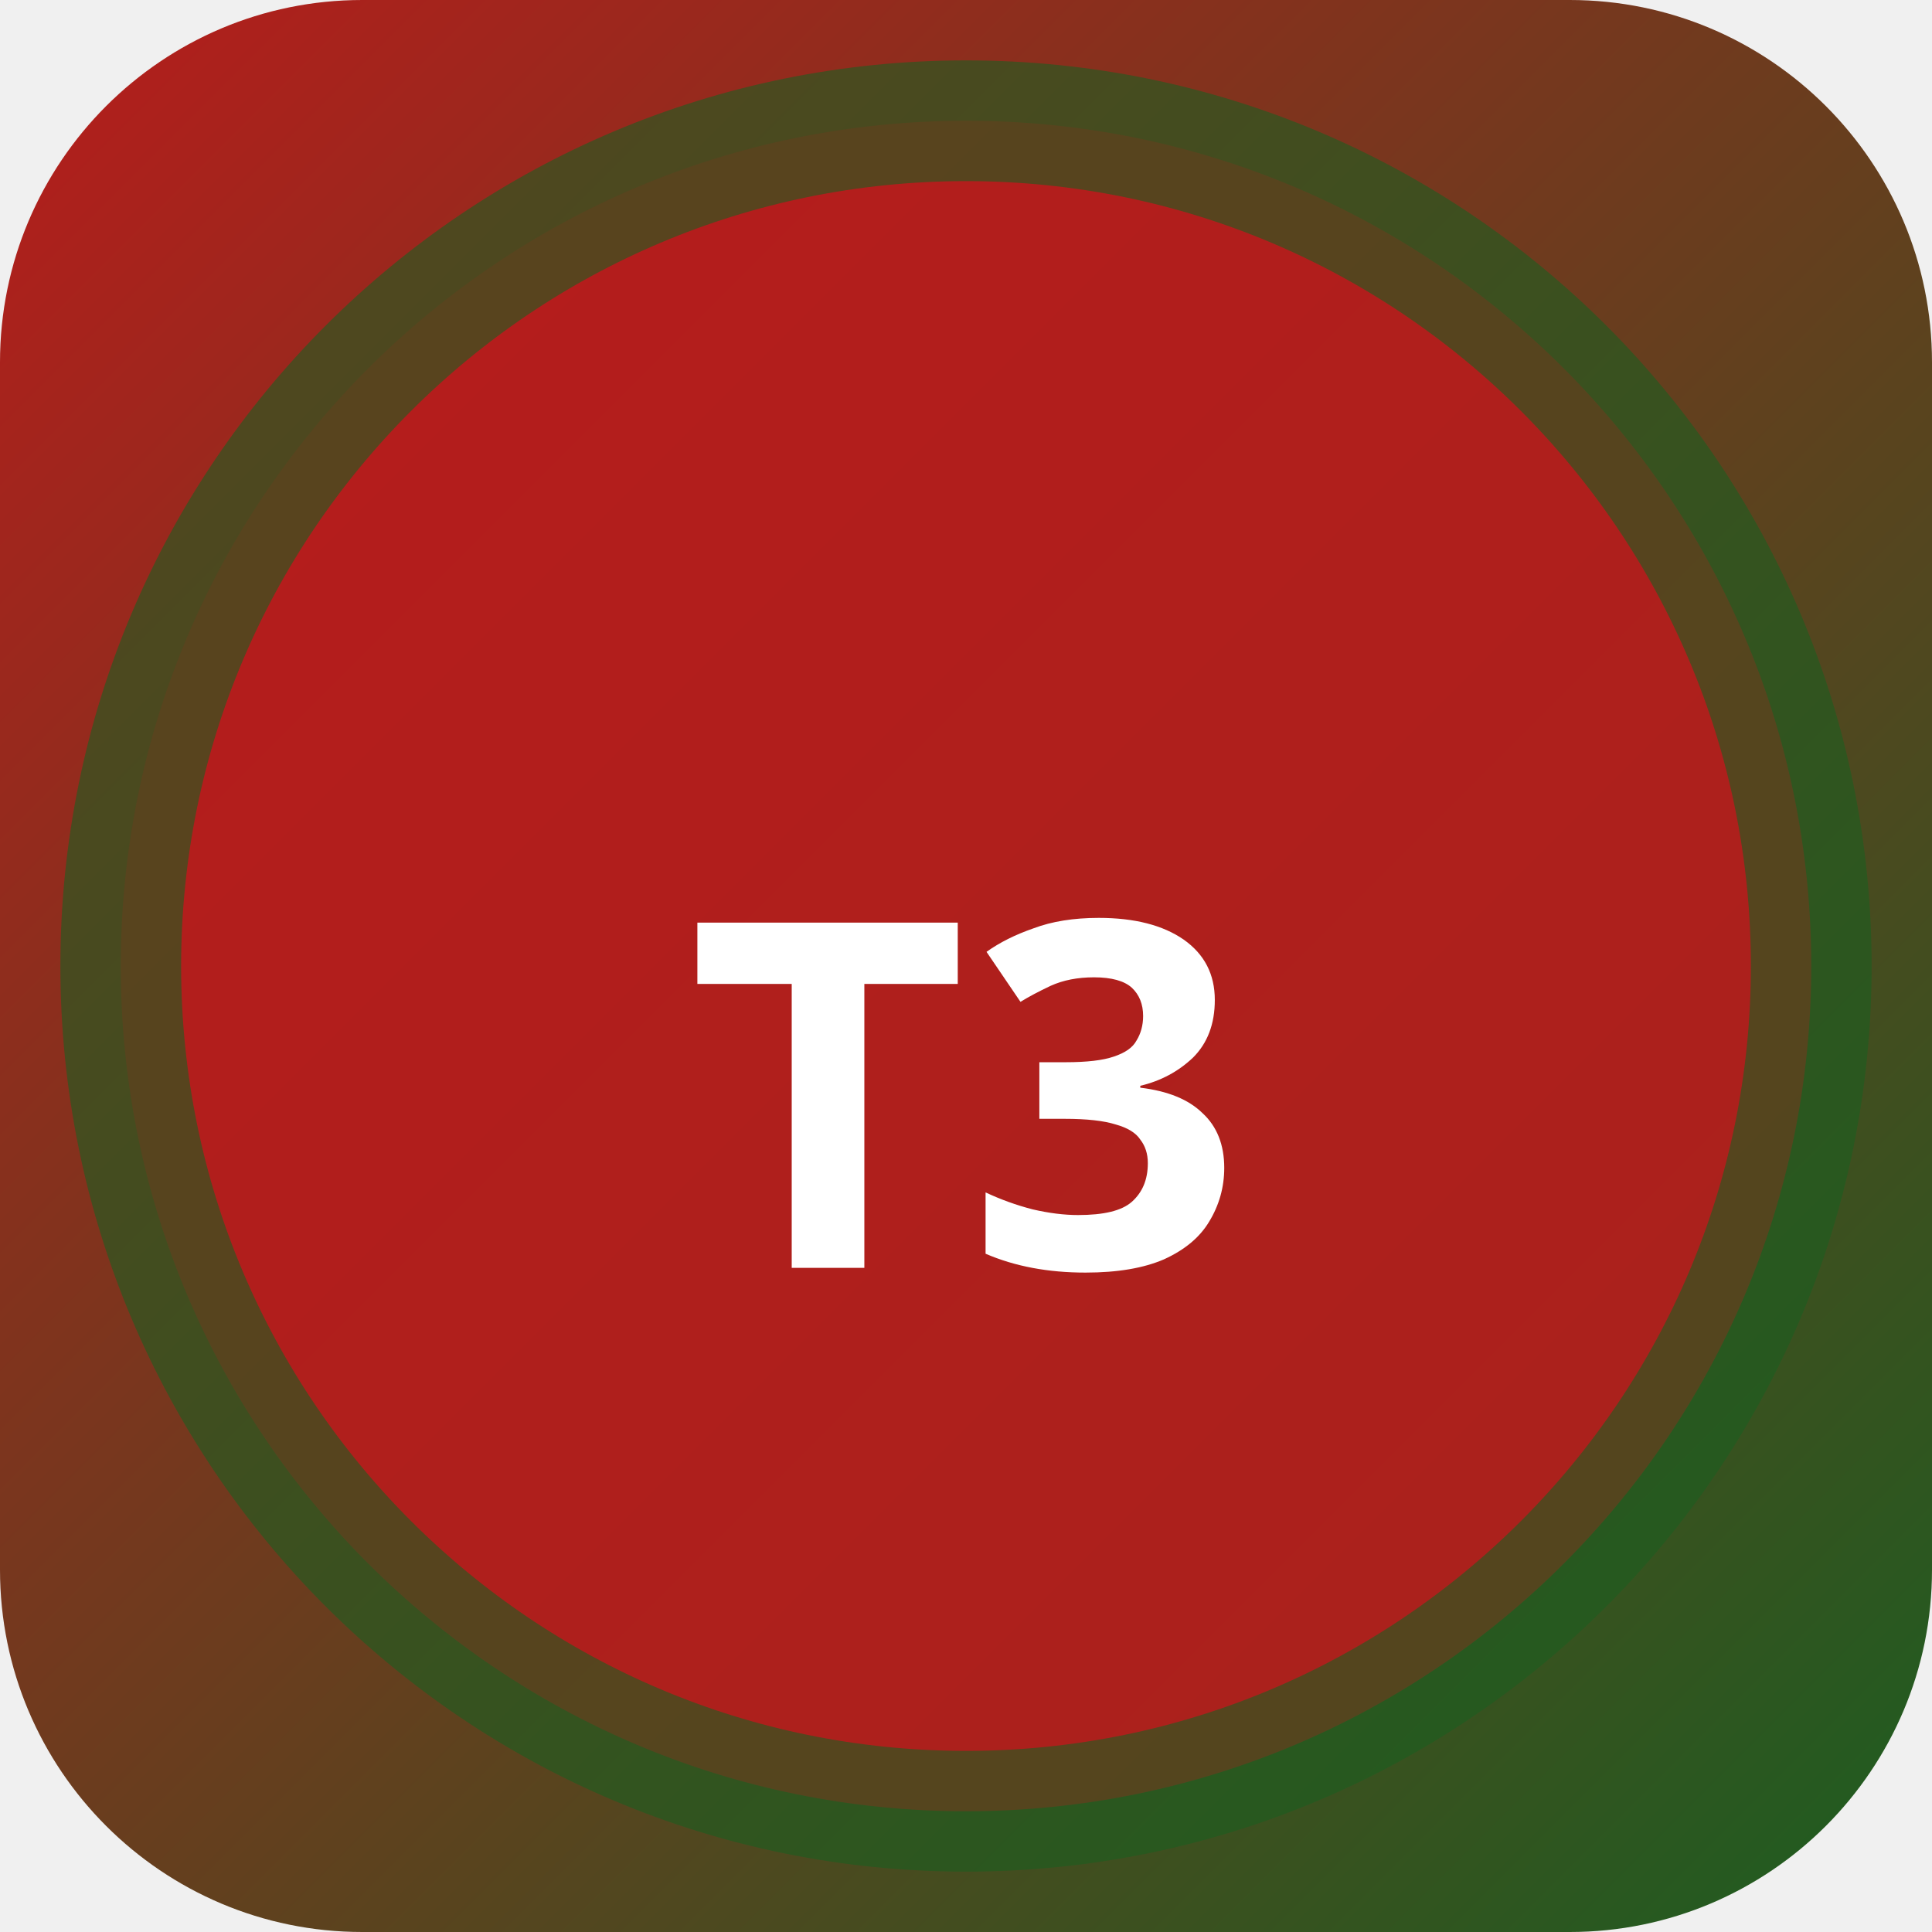
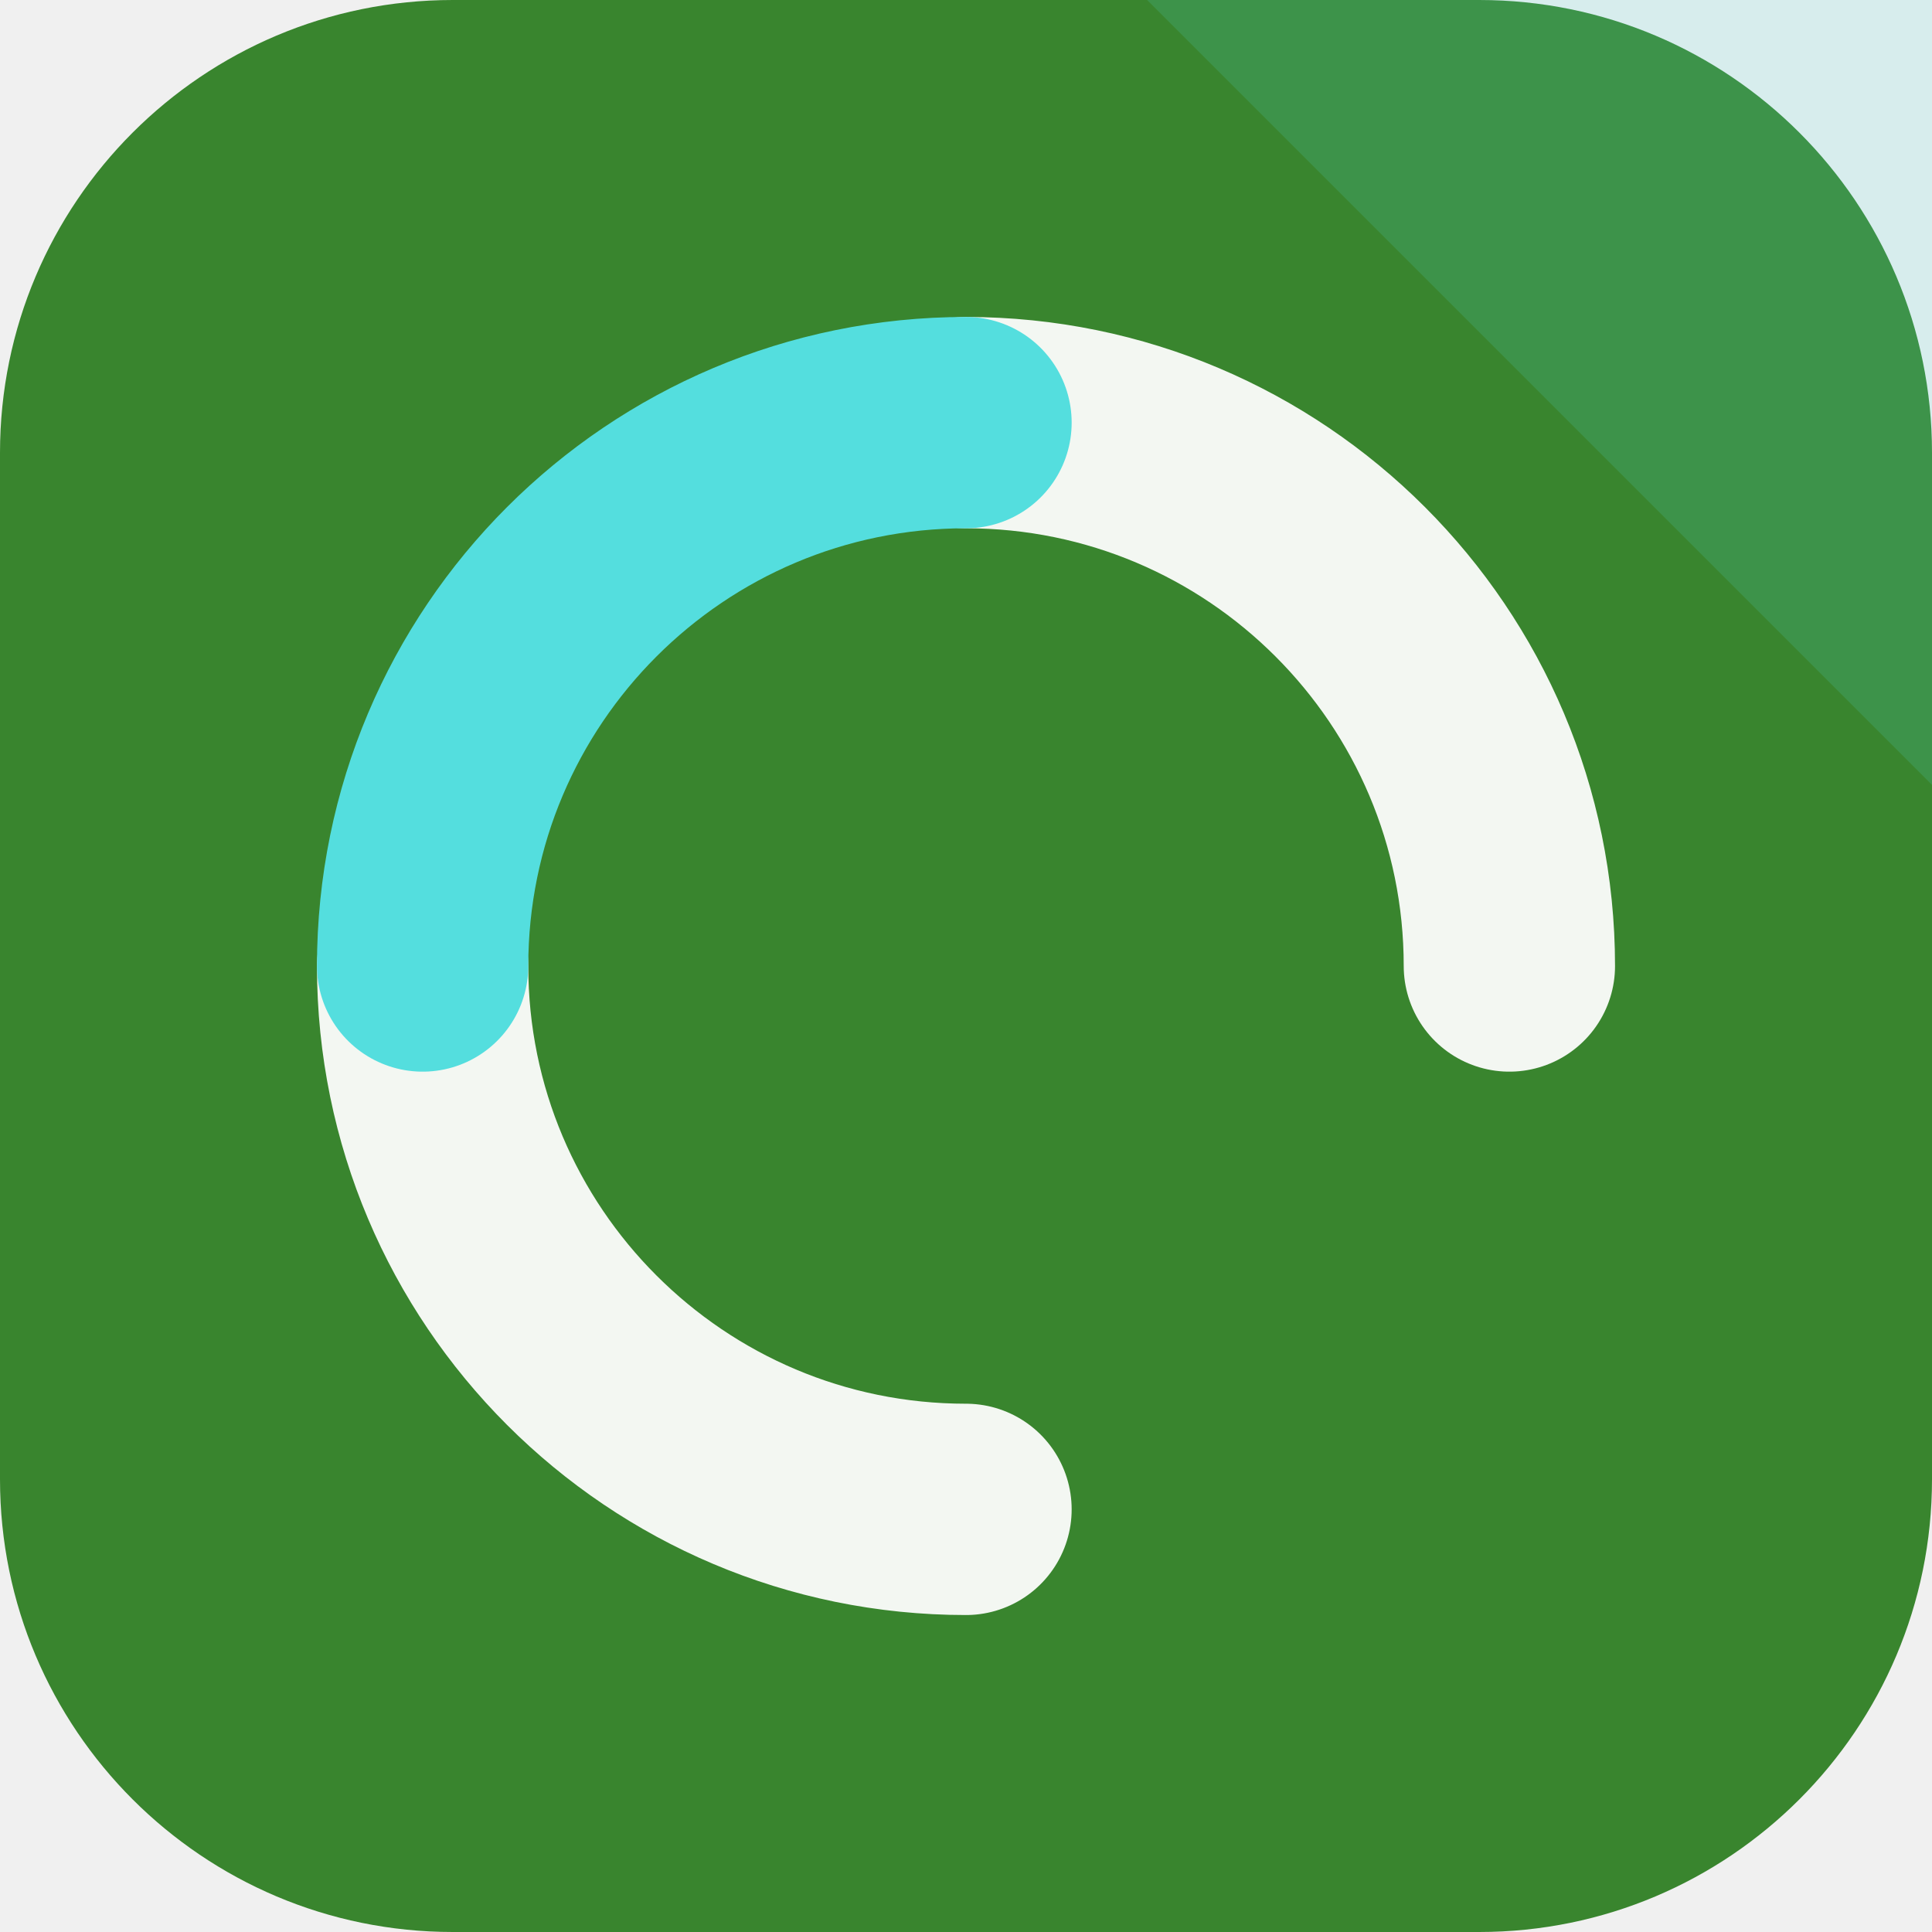
- <svg xmlns="http://www.w3.org/2000/svg" width="32" height="32" viewBox="0 0 32 32">
-   <defs>
-     <linearGradient id="bgt3b0" x1="0" y1="0" x2="1" y2="1">
-       <stop offset="0%" stop-color="#b71c1c" />
-       <stop offset="100%" stop-color="#1b5e20" />
-     </linearGradient>
-   </defs>
-   <rect width="32" height="32" rx="6" fill="url(#bgt3b0)" />
-   <circle cx="16" cy="16" r="14" fill="rgba(183,28,28,0.9)" stroke="rgba(27,94,32,0.6)" stroke-width="2" />
-   <text x="16" y="21" text-anchor="middle" fill="#fff" font-size="8" font-weight="700" font-family="system-ui">T3</text>
+ <svg xmlns="http://www.w3.org/2000/svg" width="64" height="64" viewBox="0 0 64 64" role="img">
+   <rect width="64" height="64" rx="15" fill="hsl(112 49% 35%)" />
+   <path d="M64 0v26L38 0Z" fill="hsl(180 68% 60%)" opacity="0.16" />
+   <g transform="rotate(180 32 32)">
+     <g fill="none" stroke="hsl(112 24% 96%)" stroke-width="7" stroke-linecap="round">
+       <path d="M32 14a18 18 0 0 1 18 18" />
+       <path d="M32 50a18 18 0 0 1-18-18" />
+     </g>
+     <path d="M50 32a18 18 0 0 1-18 18" fill="none" stroke="hsl(180 68% 60%)" stroke-width="7" stroke-linecap="round" />
+   </g>
</svg>
